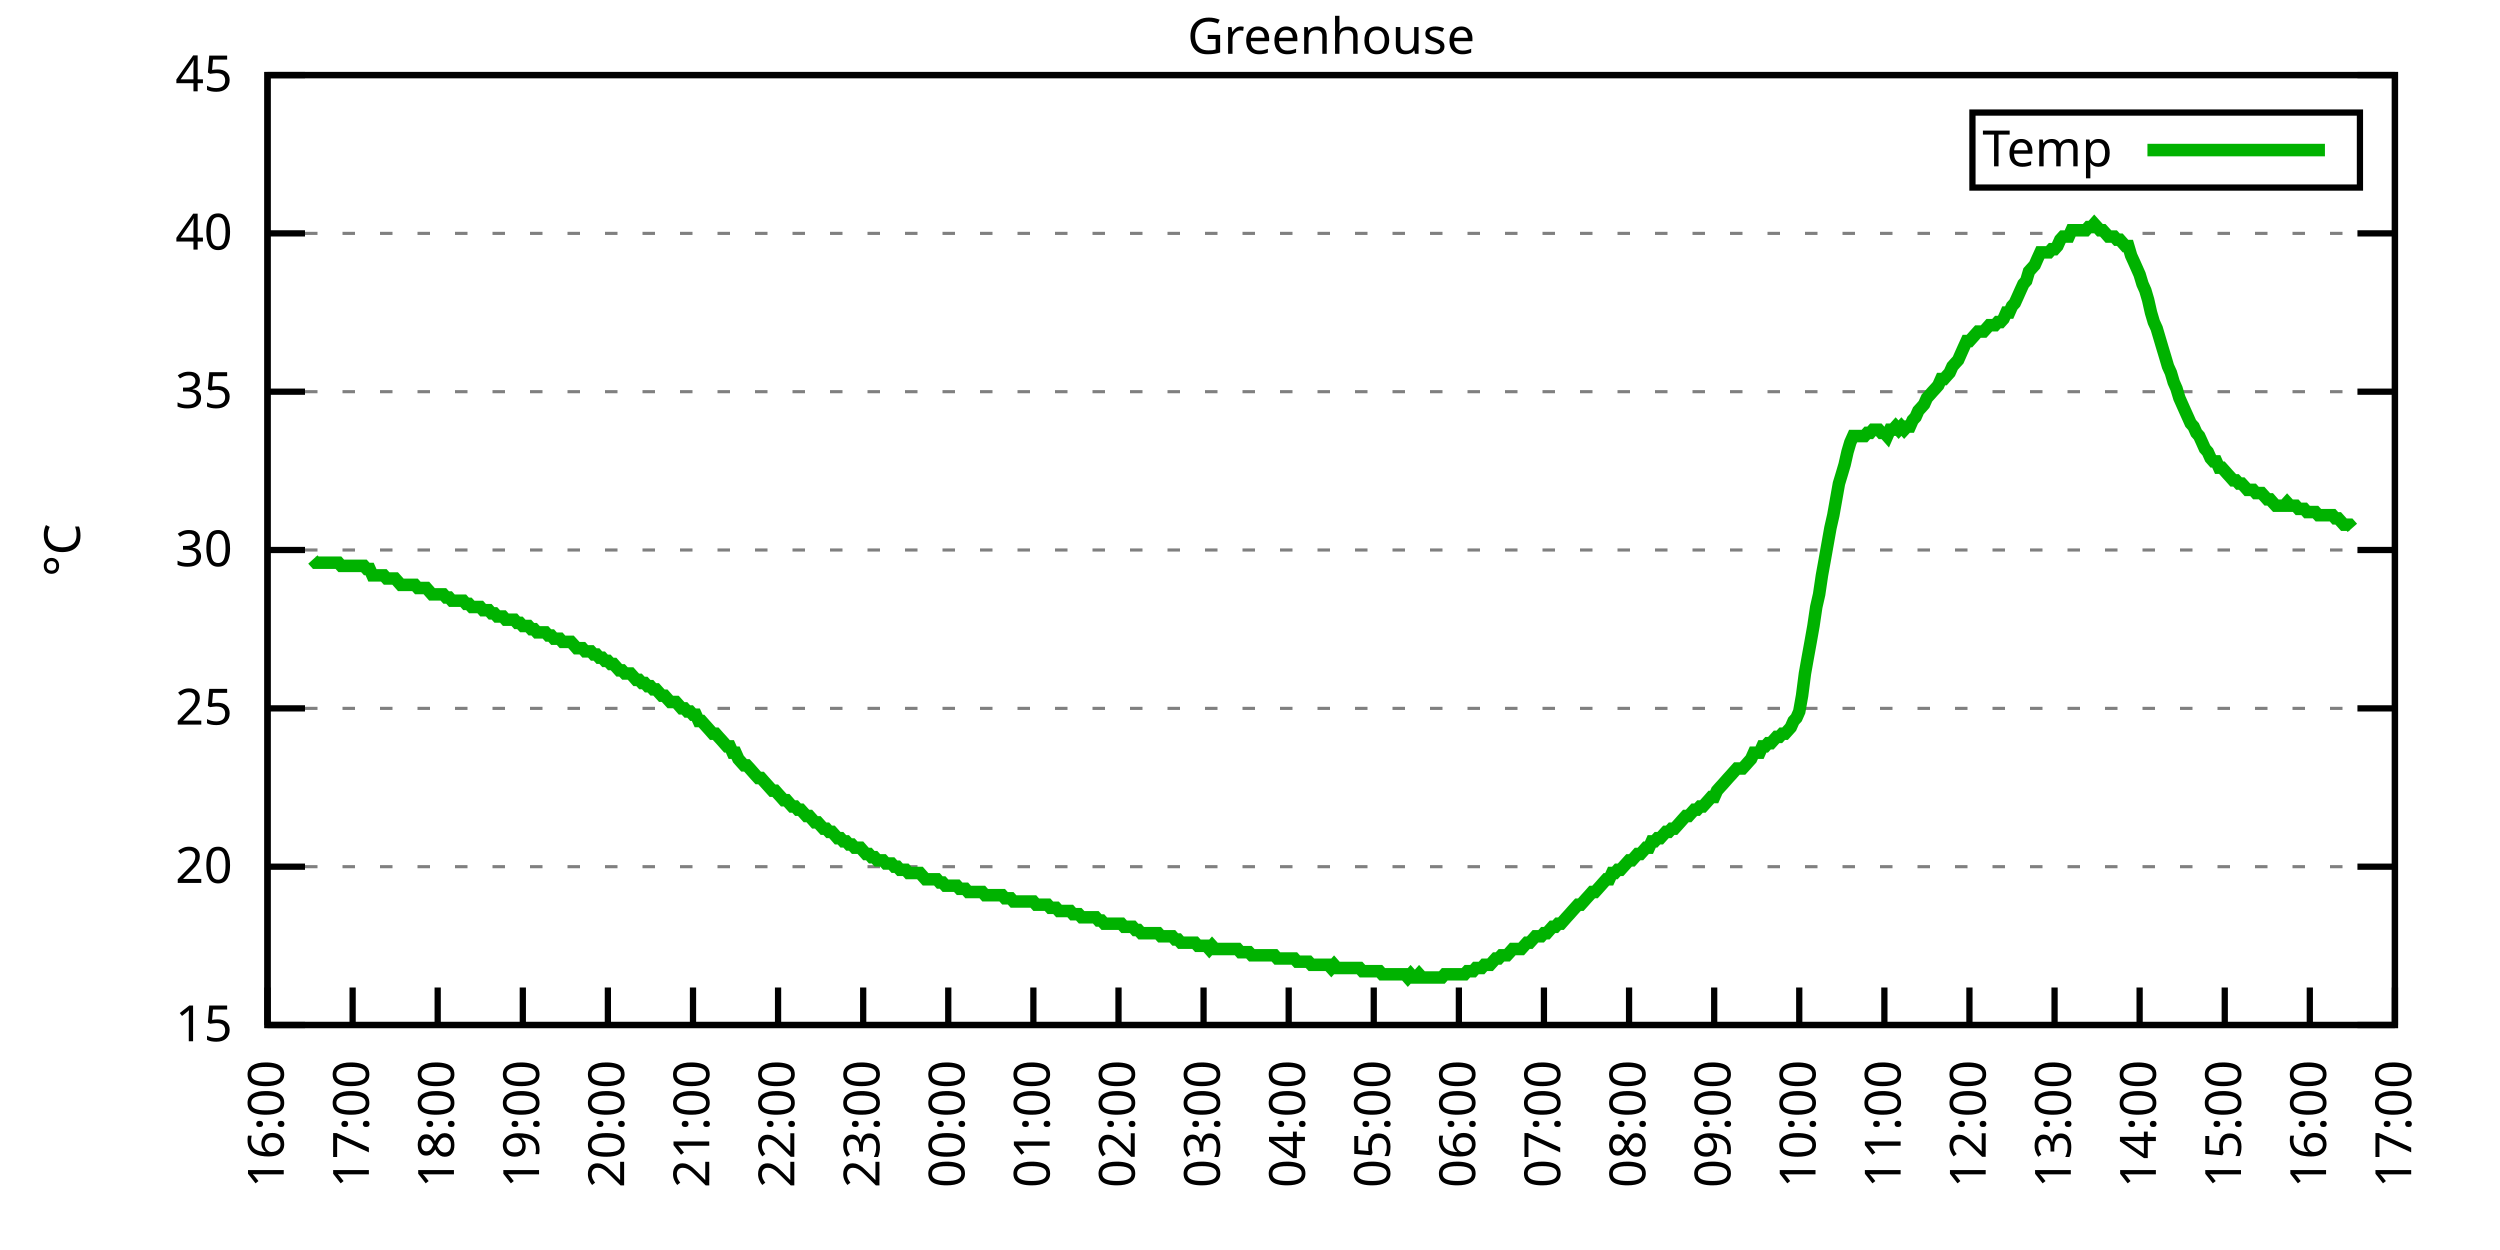
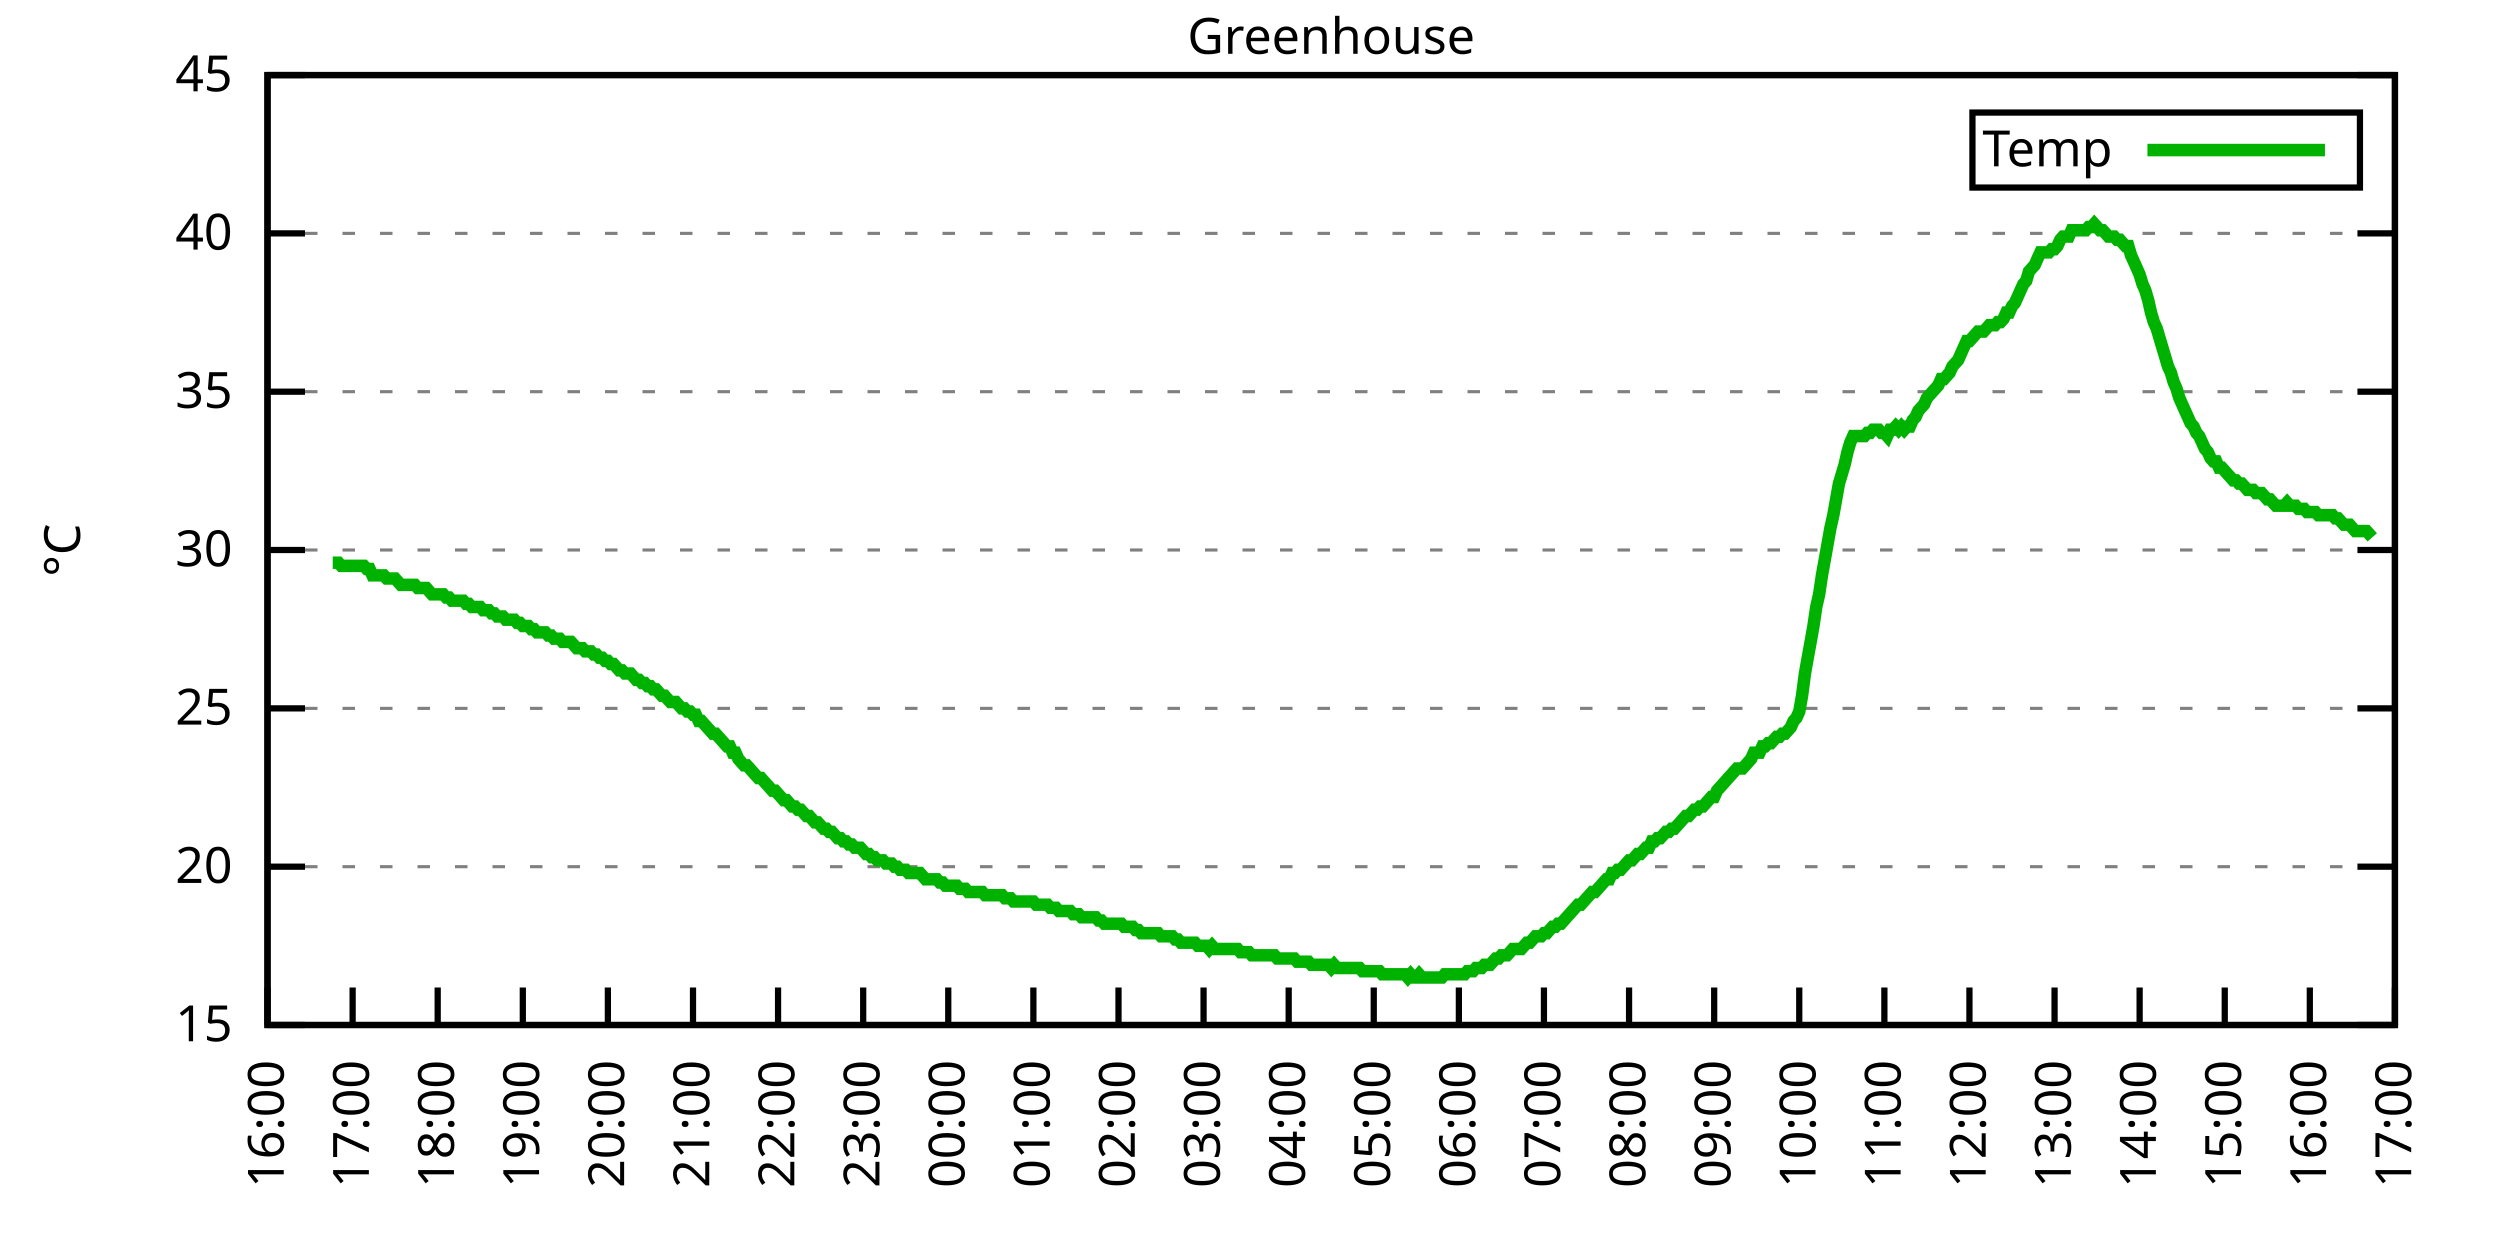
<svg xmlns="http://www.w3.org/2000/svg" xmlns:xlink="http://www.w3.org/1999/xlink" width="400" height="200" viewBox="0 0 400 200">
  <g id="gnuplot_canvas">
    <rect x="0" y="0" width="400" height="200" fill="none" />
    <defs>
      <circle id="gpDot" r="0.5" stroke-width="0.5" stroke="currentColor" />
      <path id="gpPt0" stroke-width="0.333" stroke="currentColor" d="M-1,0 h2 M0,-1 v2" />
      <path id="gpPt1" stroke-width="0.333" stroke="currentColor" d="M-1,-1 L1,1 M1,-1 L-1,1" />
      <path id="gpPt2" stroke-width="0.333" stroke="currentColor" d="M-1,0 L1,0 M0,-1 L0,1 M-1,-1 L1,1 M-1,1 L1,-1" />
      <rect id="gpPt3" stroke-width="0.333" stroke="currentColor" x="-1" y="-1" width="2" height="2" />
      <rect id="gpPt4" stroke-width="0.333" stroke="currentColor" fill="currentColor" x="-1" y="-1" width="2" height="2" />
      <circle id="gpPt5" stroke-width="0.333" stroke="currentColor" cx="0" cy="0" r="1" />
      <use xlink:href="#gpPt5" id="gpPt6" fill="currentColor" stroke="none" />
      <path id="gpPt7" stroke-width="0.333" stroke="currentColor" d="M0,-1.33 L-1.33,0.67 L1.33,0.67 z" />
      <use xlink:href="#gpPt7" id="gpPt8" fill="currentColor" stroke="none" />
      <use xlink:href="#gpPt7" id="gpPt9" stroke="currentColor" transform="rotate(180)" />
      <use xlink:href="#gpPt9" id="gpPt10" fill="currentColor" stroke="none" />
      <use xlink:href="#gpPt3" id="gpPt11" stroke="currentColor" transform="rotate(45)" />
      <use xlink:href="#gpPt11" id="gpPt12" fill="currentColor" stroke="none" />
      <path id="gpPt13" stroke-width="0.333" stroke="currentColor" d="M0,1.330 L1.265,0.411 L0.782,-1.067 L-0.782,-1.076 L-1.265,0.411 z" />
      <use xlink:href="#gpPt13" id="gpPt14" fill="currentColor" stroke="none" />
      <filter id="textbox" filterUnits="objectBoundingBox" x="0" y="0" height="1" width="1">
        <feFlood flood-color="white" flood-opacity="1" result="bgnd" />
        <feComposite in="SourceGraphic" in2="bgnd" operator="atop" />
      </filter>
      <filter id="greybox" filterUnits="objectBoundingBox" x="0" y="0" height="1" width="1">
        <feFlood flood-color="lightgrey" flood-opacity="1" result="grey" />
        <feComposite in="SourceGraphic" in2="grey" operator="atop" />
      </filter>
    </defs>
    <g fill="none" color="white" stroke="currentColor" stroke-width="1.00" stroke-linecap="butt" stroke-linejoin="miter">
</g>
    <g fill="none" color="black" stroke="currentColor" stroke-width="1.00" stroke-linecap="butt" stroke-linejoin="miter">
      <g stroke="none" shape-rendering="crispEdges">
        <polygon fill="rgb(255, 255, 255)" points="42.80,164.00 383.18,164.00 383.18,12.02 42.80,12.02 " />
      </g>
    </g>
    <g fill="none" color="black" stroke="currentColor" stroke-width="1.00" stroke-linecap="butt" stroke-linejoin="miter">
</g>
    <g fill="none" color="black" stroke="black" stroke-width="0.50" stroke-linecap="butt" stroke-linejoin="miter">
</g>
    <g fill="none" color="gray" stroke="currentColor" stroke-width="0.50" stroke-linecap="butt" stroke-linejoin="miter">
      <path stroke="gray" stroke-dasharray="2,4" class="gridline" d="M42.80,164.00 L383.19,164.00  " />
    </g>
    <g fill="none" color="gray" stroke="gray" stroke-width="1.00" stroke-linecap="butt" stroke-linejoin="miter">
</g>
    <g fill="none" color="black" stroke="currentColor" stroke-width="1.00" stroke-linecap="butt" stroke-linejoin="miter">
      <path stroke="black" d="M42.80,164.00 L48.80,164.00 M383.19,164.00 L377.19,164.00  " />
      <g transform="translate(37.20,166.60)" stroke="none" fill="black" font-family="Sans" font-size="8.00" text-anchor="end">
        <text>
          <tspan font-family="Sans"> 15</tspan>
        </text>
      </g>
    </g>
    <g fill="none" color="black" stroke="currentColor" stroke-width="1.00" stroke-linecap="butt" stroke-linejoin="miter">
</g>
    <g fill="none" color="black" stroke="black" stroke-width="0.50" stroke-linecap="butt" stroke-linejoin="miter">
</g>
    <g fill="none" color="gray" stroke="currentColor" stroke-width="0.50" stroke-linecap="butt" stroke-linejoin="miter">
      <path stroke="gray" stroke-dasharray="2,4" class="gridline" d="M42.80,138.67 L383.19,138.67  " />
    </g>
    <g fill="none" color="gray" stroke="gray" stroke-width="1.00" stroke-linecap="butt" stroke-linejoin="miter">
</g>
    <g fill="none" color="black" stroke="currentColor" stroke-width="1.00" stroke-linecap="butt" stroke-linejoin="miter">
      <path stroke="black" d="M42.80,138.67 L48.80,138.67 M383.19,138.67 L377.19,138.67  " />
      <g transform="translate(37.20,141.27)" stroke="none" fill="black" font-family="Sans" font-size="8.00" text-anchor="end">
        <text>
          <tspan font-family="Sans"> 20</tspan>
        </text>
      </g>
    </g>
    <g fill="none" color="black" stroke="currentColor" stroke-width="1.00" stroke-linecap="butt" stroke-linejoin="miter">
</g>
    <g fill="none" color="black" stroke="black" stroke-width="0.50" stroke-linecap="butt" stroke-linejoin="miter">
</g>
    <g fill="none" color="gray" stroke="currentColor" stroke-width="0.50" stroke-linecap="butt" stroke-linejoin="miter">
      <path stroke="gray" stroke-dasharray="2,4" class="gridline" d="M42.80,113.34 L383.19,113.34  " />
    </g>
    <g fill="none" color="gray" stroke="gray" stroke-width="1.00" stroke-linecap="butt" stroke-linejoin="miter">
</g>
    <g fill="none" color="black" stroke="currentColor" stroke-width="1.00" stroke-linecap="butt" stroke-linejoin="miter">
      <path stroke="black" d="M42.80,113.34 L48.80,113.34 M383.19,113.34 L377.19,113.34  " />
      <g transform="translate(37.20,115.94)" stroke="none" fill="black" font-family="Sans" font-size="8.00" text-anchor="end">
        <text>
          <tspan font-family="Sans"> 25</tspan>
        </text>
      </g>
    </g>
    <g fill="none" color="black" stroke="currentColor" stroke-width="1.00" stroke-linecap="butt" stroke-linejoin="miter">
</g>
    <g fill="none" color="black" stroke="black" stroke-width="0.50" stroke-linecap="butt" stroke-linejoin="miter">
</g>
    <g fill="none" color="gray" stroke="currentColor" stroke-width="0.50" stroke-linecap="butt" stroke-linejoin="miter">
      <path stroke="gray" stroke-dasharray="2,4" class="gridline" d="M42.80,88.00 L383.19,88.00  " />
    </g>
    <g fill="none" color="gray" stroke="gray" stroke-width="1.00" stroke-linecap="butt" stroke-linejoin="miter">
</g>
    <g fill="none" color="black" stroke="currentColor" stroke-width="1.00" stroke-linecap="butt" stroke-linejoin="miter">
      <path stroke="black" d="M42.80,88.00 L48.80,88.00 M383.19,88.00 L377.19,88.00  " />
      <g transform="translate(37.20,90.60)" stroke="none" fill="black" font-family="Sans" font-size="8.00" text-anchor="end">
        <text>
          <tspan font-family="Sans"> 30</tspan>
        </text>
      </g>
    </g>
    <g fill="none" color="black" stroke="currentColor" stroke-width="1.00" stroke-linecap="butt" stroke-linejoin="miter">
</g>
    <g fill="none" color="black" stroke="black" stroke-width="0.50" stroke-linecap="butt" stroke-linejoin="miter">
</g>
    <g fill="none" color="gray" stroke="currentColor" stroke-width="0.50" stroke-linecap="butt" stroke-linejoin="miter">
      <path stroke="gray" stroke-dasharray="2,4" class="gridline" d="M42.80,62.67 L383.19,62.67  " />
    </g>
    <g fill="none" color="gray" stroke="gray" stroke-width="1.00" stroke-linecap="butt" stroke-linejoin="miter">
</g>
    <g fill="none" color="black" stroke="currentColor" stroke-width="1.00" stroke-linecap="butt" stroke-linejoin="miter">
      <path stroke="black" d="M42.80,62.67 L48.80,62.67 M383.19,62.67 L377.19,62.67  " />
      <g transform="translate(37.20,65.27)" stroke="none" fill="black" font-family="Sans" font-size="8.00" text-anchor="end">
        <text>
          <tspan font-family="Sans"> 35</tspan>
        </text>
      </g>
    </g>
    <g fill="none" color="black" stroke="currentColor" stroke-width="1.00" stroke-linecap="butt" stroke-linejoin="miter">
</g>
    <g fill="none" color="black" stroke="black" stroke-width="0.50" stroke-linecap="butt" stroke-linejoin="miter">
</g>
    <g fill="none" color="gray" stroke="currentColor" stroke-width="0.50" stroke-linecap="butt" stroke-linejoin="miter">
      <path stroke="gray" stroke-dasharray="2,4" class="gridline" d="M42.80,37.34 L383.19,37.34  " />
    </g>
    <g fill="none" color="gray" stroke="gray" stroke-width="1.00" stroke-linecap="butt" stroke-linejoin="miter">
</g>
    <g fill="none" color="black" stroke="currentColor" stroke-width="1.00" stroke-linecap="butt" stroke-linejoin="miter">
      <path stroke="black" d="M42.80,37.34 L48.80,37.34 M383.19,37.34 L377.19,37.34  " />
      <g transform="translate(37.20,39.94)" stroke="none" fill="black" font-family="Sans" font-size="8.00" text-anchor="end">
        <text>
          <tspan font-family="Sans"> 40</tspan>
        </text>
      </g>
    </g>
    <g fill="none" color="black" stroke="currentColor" stroke-width="1.00" stroke-linecap="butt" stroke-linejoin="miter">
</g>
    <g fill="none" color="black" stroke="black" stroke-width="0.50" stroke-linecap="butt" stroke-linejoin="miter">
</g>
    <g fill="none" color="gray" stroke="currentColor" stroke-width="0.50" stroke-linecap="butt" stroke-linejoin="miter">
      <path stroke="gray" stroke-dasharray="2,4" class="gridline" d="M42.80,12.01 L383.19,12.01  " />
    </g>
    <g fill="none" color="gray" stroke="gray" stroke-width="1.00" stroke-linecap="butt" stroke-linejoin="miter">
</g>
    <g fill="none" color="black" stroke="currentColor" stroke-width="1.00" stroke-linecap="butt" stroke-linejoin="miter">
      <path stroke="black" d="M42.80,12.01 L48.80,12.01 M383.19,12.01 L377.19,12.01  " />
      <g transform="translate(37.20,14.61)" stroke="none" fill="black" font-family="Sans" font-size="8.00" text-anchor="end">
        <text>
          <tspan font-family="Sans"> 45</tspan>
        </text>
      </g>
    </g>
    <g fill="none" color="black" stroke="currentColor" stroke-width="1.00" stroke-linecap="butt" stroke-linejoin="miter">
      <path stroke="black" d="M42.80,164.00 L42.80,158.00  " />
      <g transform="translate(45.40,169.60) rotate(270.00)" stroke="none" fill="black" font-family="Sans" font-size="8.00" text-anchor="end">
        <text>
          <tspan font-family="Sans">16:00</tspan>
        </text>
      </g>
    </g>
    <g fill="none" color="black" stroke="currentColor" stroke-width="1.00" stroke-linecap="butt" stroke-linejoin="miter">
      <path stroke="black" d="M56.42,164.00 L56.42,158.00  " />
      <g transform="translate(59.02,169.60) rotate(270.00)" stroke="none" fill="black" font-family="Sans" font-size="8.00" text-anchor="end">
        <text>
          <tspan font-family="Sans">17:00</tspan>
        </text>
      </g>
    </g>
    <g fill="none" color="black" stroke="currentColor" stroke-width="1.00" stroke-linecap="butt" stroke-linejoin="miter">
      <path stroke="black" d="M70.03,164.00 L70.03,158.00  " />
      <g transform="translate(72.63,169.60) rotate(270.00)" stroke="none" fill="black" font-family="Sans" font-size="8.00" text-anchor="end">
        <text>
          <tspan font-family="Sans">18:00</tspan>
        </text>
      </g>
    </g>
    <g fill="none" color="black" stroke="currentColor" stroke-width="1.00" stroke-linecap="butt" stroke-linejoin="miter">
      <path stroke="black" d="M83.65,164.00 L83.65,158.00  " />
      <g transform="translate(86.25,169.60) rotate(270.00)" stroke="none" fill="black" font-family="Sans" font-size="8.00" text-anchor="end">
        <text>
          <tspan font-family="Sans">19:00</tspan>
        </text>
      </g>
    </g>
    <g fill="none" color="black" stroke="currentColor" stroke-width="1.00" stroke-linecap="butt" stroke-linejoin="miter">
      <path stroke="black" d="M97.26,164.00 L97.26,158.00  " />
      <g transform="translate(99.86,169.60) rotate(270.00)" stroke="none" fill="black" font-family="Sans" font-size="8.00" text-anchor="end">
        <text>
          <tspan font-family="Sans">20:00</tspan>
        </text>
      </g>
    </g>
    <g fill="none" color="black" stroke="currentColor" stroke-width="1.00" stroke-linecap="butt" stroke-linejoin="miter">
      <path stroke="black" d="M110.88,164.00 L110.88,158.00  " />
      <g transform="translate(113.48,169.60) rotate(270.00)" stroke="none" fill="black" font-family="Sans" font-size="8.00" text-anchor="end">
        <text>
          <tspan font-family="Sans">21:00</tspan>
        </text>
      </g>
    </g>
    <g fill="none" color="black" stroke="currentColor" stroke-width="1.00" stroke-linecap="butt" stroke-linejoin="miter">
      <path stroke="black" d="M124.49,164.00 L124.49,158.00  " />
      <g transform="translate(127.09,169.60) rotate(270.00)" stroke="none" fill="black" font-family="Sans" font-size="8.00" text-anchor="end">
        <text>
          <tspan font-family="Sans">22:00</tspan>
        </text>
      </g>
    </g>
    <g fill="none" color="black" stroke="currentColor" stroke-width="1.00" stroke-linecap="butt" stroke-linejoin="miter">
      <path stroke="black" d="M138.11,164.00 L138.11,158.00  " />
      <g transform="translate(140.71,169.60) rotate(270.00)" stroke="none" fill="black" font-family="Sans" font-size="8.00" text-anchor="end">
        <text>
          <tspan font-family="Sans">23:00</tspan>
        </text>
      </g>
    </g>
    <g fill="none" color="black" stroke="currentColor" stroke-width="1.00" stroke-linecap="butt" stroke-linejoin="miter">
      <path stroke="black" d="M151.72,164.00 L151.72,158.00  " />
      <g transform="translate(154.32,169.60) rotate(270.00)" stroke="none" fill="black" font-family="Sans" font-size="8.00" text-anchor="end">
        <text>
          <tspan font-family="Sans">00:00</tspan>
        </text>
      </g>
    </g>
    <g fill="none" color="black" stroke="currentColor" stroke-width="1.00" stroke-linecap="butt" stroke-linejoin="miter">
      <path stroke="black" d="M165.34,164.00 L165.34,158.00  " />
      <g transform="translate(167.94,169.60) rotate(270.00)" stroke="none" fill="black" font-family="Sans" font-size="8.00" text-anchor="end">
        <text>
          <tspan font-family="Sans">01:00</tspan>
        </text>
      </g>
    </g>
    <g fill="none" color="black" stroke="currentColor" stroke-width="1.00" stroke-linecap="butt" stroke-linejoin="miter">
      <path stroke="black" d="M178.96,164.00 L178.96,158.00  " />
      <g transform="translate(181.56,169.60) rotate(270.00)" stroke="none" fill="black" font-family="Sans" font-size="8.00" text-anchor="end">
        <text>
          <tspan font-family="Sans">02:00</tspan>
        </text>
      </g>
    </g>
    <g fill="none" color="black" stroke="currentColor" stroke-width="1.00" stroke-linecap="butt" stroke-linejoin="miter">
      <path stroke="black" d="M192.57,164.00 L192.57,158.00  " />
      <g transform="translate(195.17,169.60) rotate(270.00)" stroke="none" fill="black" font-family="Sans" font-size="8.00" text-anchor="end">
        <text>
          <tspan font-family="Sans">03:00</tspan>
        </text>
      </g>
    </g>
    <g fill="none" color="black" stroke="currentColor" stroke-width="1.00" stroke-linecap="butt" stroke-linejoin="miter">
      <path stroke="black" d="M206.19,164.00 L206.19,158.00  " />
      <g transform="translate(208.79,169.60) rotate(270.00)" stroke="none" fill="black" font-family="Sans" font-size="8.00" text-anchor="end">
        <text>
          <tspan font-family="Sans">04:00</tspan>
        </text>
      </g>
    </g>
    <g fill="none" color="black" stroke="currentColor" stroke-width="1.00" stroke-linecap="butt" stroke-linejoin="miter">
      <path stroke="black" d="M219.80,164.00 L219.80,158.00  " />
      <g transform="translate(222.40,169.60) rotate(270.00)" stroke="none" fill="black" font-family="Sans" font-size="8.00" text-anchor="end">
        <text>
          <tspan font-family="Sans">05:00</tspan>
        </text>
      </g>
    </g>
    <g fill="none" color="black" stroke="currentColor" stroke-width="1.00" stroke-linecap="butt" stroke-linejoin="miter">
      <path stroke="black" d="M233.42,164.00 L233.42,158.00  " />
      <g transform="translate(236.02,169.60) rotate(270.00)" stroke="none" fill="black" font-family="Sans" font-size="8.00" text-anchor="end">
        <text>
          <tspan font-family="Sans">06:00</tspan>
        </text>
      </g>
    </g>
    <g fill="none" color="black" stroke="currentColor" stroke-width="1.00" stroke-linecap="butt" stroke-linejoin="miter">
      <path stroke="black" d="M247.03,164.00 L247.03,158.00  " />
      <g transform="translate(249.63,169.60) rotate(270.00)" stroke="none" fill="black" font-family="Sans" font-size="8.00" text-anchor="end">
        <text>
          <tspan font-family="Sans">07:00</tspan>
        </text>
      </g>
    </g>
    <g fill="none" color="black" stroke="currentColor" stroke-width="1.00" stroke-linecap="butt" stroke-linejoin="miter">
      <path stroke="black" d="M260.65,164.00 L260.65,158.00  " />
      <g transform="translate(263.25,169.60) rotate(270.00)" stroke="none" fill="black" font-family="Sans" font-size="8.00" text-anchor="end">
        <text>
          <tspan font-family="Sans">08:00</tspan>
        </text>
      </g>
    </g>
    <g fill="none" color="black" stroke="currentColor" stroke-width="1.00" stroke-linecap="butt" stroke-linejoin="miter">
      <path stroke="black" d="M274.27,164.00 L274.27,158.00  " />
      <g transform="translate(276.87,169.60) rotate(270.00)" stroke="none" fill="black" font-family="Sans" font-size="8.00" text-anchor="end">
        <text>
          <tspan font-family="Sans">09:00</tspan>
        </text>
      </g>
    </g>
    <g fill="none" color="black" stroke="currentColor" stroke-width="1.00" stroke-linecap="butt" stroke-linejoin="miter">
      <path stroke="black" d="M287.88,164.00 L287.88,158.00  " />
      <g transform="translate(290.48,169.60) rotate(270.00)" stroke="none" fill="black" font-family="Sans" font-size="8.00" text-anchor="end">
        <text>
          <tspan font-family="Sans">10:00</tspan>
        </text>
      </g>
    </g>
    <g fill="none" color="black" stroke="currentColor" stroke-width="1.00" stroke-linecap="butt" stroke-linejoin="miter">
      <path stroke="black" d="M301.50,164.00 L301.50,158.00  " />
      <g transform="translate(304.10,169.60) rotate(270.00)" stroke="none" fill="black" font-family="Sans" font-size="8.00" text-anchor="end">
        <text>
          <tspan font-family="Sans">11:00</tspan>
        </text>
      </g>
    </g>
    <g fill="none" color="black" stroke="currentColor" stroke-width="1.00" stroke-linecap="butt" stroke-linejoin="miter">
      <path stroke="black" d="M315.11,164.00 L315.11,158.00  " />
      <g transform="translate(317.71,169.60) rotate(270.00)" stroke="none" fill="black" font-family="Sans" font-size="8.00" text-anchor="end">
        <text>
          <tspan font-family="Sans">12:00</tspan>
        </text>
      </g>
    </g>
    <g fill="none" color="black" stroke="currentColor" stroke-width="1.00" stroke-linecap="butt" stroke-linejoin="miter">
      <path stroke="black" d="M328.73,164.00 L328.73,158.00  " />
      <g transform="translate(331.33,169.60) rotate(270.00)" stroke="none" fill="black" font-family="Sans" font-size="8.00" text-anchor="end">
        <text>
          <tspan font-family="Sans">13:00</tspan>
        </text>
      </g>
    </g>
    <g fill="none" color="black" stroke="currentColor" stroke-width="1.00" stroke-linecap="butt" stroke-linejoin="miter">
      <path stroke="black" d="M342.34,164.00 L342.34,158.00  " />
      <g transform="translate(344.94,169.60) rotate(270.00)" stroke="none" fill="black" font-family="Sans" font-size="8.00" text-anchor="end">
        <text>
          <tspan font-family="Sans">14:00</tspan>
        </text>
      </g>
    </g>
    <g fill="none" color="black" stroke="currentColor" stroke-width="1.00" stroke-linecap="butt" stroke-linejoin="miter">
      <path stroke="black" d="M355.96,164.00 L355.96,158.00  " />
      <g transform="translate(358.56,169.60) rotate(270.00)" stroke="none" fill="black" font-family="Sans" font-size="8.00" text-anchor="end">
        <text>
          <tspan font-family="Sans">15:00</tspan>
        </text>
      </g>
    </g>
    <g fill="none" color="black" stroke="currentColor" stroke-width="1.00" stroke-linecap="butt" stroke-linejoin="miter">
      <path stroke="black" d="M369.57,164.00 L369.57,158.00  " />
      <g transform="translate(372.17,169.60) rotate(270.00)" stroke="none" fill="black" font-family="Sans" font-size="8.00" text-anchor="end">
        <text>
          <tspan font-family="Sans">16:00</tspan>
        </text>
      </g>
    </g>
    <g fill="none" color="black" stroke="currentColor" stroke-width="1.00" stroke-linecap="butt" stroke-linejoin="miter">
      <path stroke="black" d="M383.19,164.00 L383.19,158.00  " />
      <g transform="translate(385.79,169.60) rotate(270.00)" stroke="none" fill="black" font-family="Sans" font-size="8.00" text-anchor="end">
        <text>
          <tspan font-family="Sans">17:00</tspan>
        </text>
      </g>
    </g>
    <g fill="none" color="black" stroke="currentColor" stroke-width="1.00" stroke-linecap="butt" stroke-linejoin="miter">
</g>
    <g fill="none" color="black" stroke="currentColor" stroke-width="1.00" stroke-linecap="butt" stroke-linejoin="miter">
      <path stroke="black" d="M42.80,12.01 L42.80,164.00 L383.19,164.00 L383.19,12.01 L42.80,12.01 Z  " />
    </g>
    <g fill="none" color="black" stroke="currentColor" stroke-width="1.00" stroke-linecap="butt" stroke-linejoin="miter">
</g>
    <g fill="none" color="black" stroke="currentColor" stroke-width="1.00" stroke-linecap="butt" stroke-linejoin="miter">
      <path stroke="black" d="M315.59,30.01 L315.59,18.01 L377.59,18.01 L377.59,30.01 L315.59,30.01 Z  " />
    </g>
    <g id="Greenhouse_plot_1">
      <g fill="none" color="white" stroke="black" stroke-width="2.00" stroke-linecap="butt" stroke-linejoin="miter">
</g>
      <g fill="none" color="black" stroke="currentColor" stroke-width="2.00" stroke-linecap="butt" stroke-linejoin="miter">
        <g transform="translate(337.99,26.61)" stroke="none" fill="black" font-family="Sans" font-size="8.00" text-anchor="end">
          <text>
            <tspan font-family="Sans">Temp</tspan>
          </text>
        </g>
      </g>
      <g fill="none" color="black" stroke="currentColor" stroke-width="2.00" stroke-linecap="butt" stroke-linejoin="miter">
-         <path stroke="rgb(  0, 178,   0)" d="M343.59,24.01 L371.99,24.01 M50.06,89.52 L50.52,90.03 L50.97,90.03 L51.42,90.03 L51.88,90.03 L52.33,90.03   L52.78,90.03 L53.24,90.03 L53.69,90.03 L54.15,90.03 L54.60,90.54 L55.05,90.54 L55.51,90.54 L55.96,90.54   L56.42,90.54 L56.87,90.54 L57.32,90.54 L57.78,90.54 L58.23,90.54 L58.68,91.04 L59.14,91.04 L59.59,92.06   L60.05,92.06 L60.50,92.06 L60.95,92.06 L61.41,92.06 L61.86,92.56 L62.32,92.56 L62.77,92.56 L63.22,92.56   L63.68,93.07 L64.13,93.58 L64.58,93.58 L65.04,93.58 L65.49,93.58 L65.95,93.58 L66.40,93.58 L66.85,94.08   L67.31,94.08 L67.76,94.08 L68.22,94.08 L68.67,94.59 L69.12,95.10 L69.58,95.10 L70.03,95.10 L70.49,95.10   L70.94,95.10 L71.39,95.60 L71.85,95.60 L72.30,96.11 L72.75,96.11 L73.21,96.11 L73.66,96.11 L74.12,96.11   L74.57,96.62 L75.02,96.62 L75.48,97.12 L75.93,97.12 L76.39,97.12 L76.84,97.12 L77.29,97.63 L77.75,97.63   L78.20,97.63 L78.65,98.14 L79.11,98.14 L79.56,98.64 L80.02,98.64 L80.47,98.64 L80.92,99.15 L81.38,99.15   L81.83,99.15 L82.29,99.15 L82.74,99.66 L83.19,99.66 L83.65,100.16 L84.10,100.16 L84.55,100.16 L85.01,100.67   L85.46,100.67 L85.92,101.18 L86.37,101.18 L86.82,101.18 L87.28,101.18 L87.73,101.68 L88.19,101.68 L88.64,102.19   L89.09,102.19 L89.55,102.19 L90.00,102.70 L90.45,102.70 L90.91,102.70 L91.36,102.70 L91.82,103.20 L92.27,103.71   L92.72,103.71 L93.18,103.71 L93.63,104.22 L94.09,104.22 L94.54,104.22 L94.99,104.72 L95.45,104.72 L95.90,105.23   L96.35,105.23 L96.81,105.74 L97.26,105.74 L97.72,106.24 L98.17,106.24 L98.62,106.75 L99.08,107.26 L99.53,107.26   L99.99,107.76 L100.44,107.76 L100.89,107.76 L101.35,108.27 L101.80,108.78 L102.25,108.78 L102.71,109.28 L103.16,109.28   L103.62,109.79 L104.07,109.79 L104.52,110.30 L104.98,110.30 L105.43,110.80 L105.89,111.31 L106.34,111.31 L106.79,111.82   L107.25,112.32 L107.70,112.32 L108.15,112.32 L108.61,112.83 L109.06,113.34 L109.52,113.34 L109.97,113.84 L110.42,113.84   L110.88,114.35 L111.33,114.35 L111.79,115.36 L112.24,115.36 L112.69,115.87 L113.15,116.38 L113.60,116.88 L114.05,117.39   L114.51,117.39 L114.96,117.90 L115.42,118.40 L115.87,118.91 L116.32,119.42 L116.78,119.42 L117.23,120.43 L117.69,120.43   L118.14,121.44 L118.59,121.95 L119.05,122.46 L119.50,122.46 L119.96,122.96 L120.41,123.47 L120.86,123.98 L121.32,124.48   L121.77,124.48 L122.22,124.99 L122.68,125.50 L123.13,126.00 L123.59,126.51 L124.04,126.51 L124.49,127.02 L124.95,127.52   L125.40,128.03 L125.86,128.03 L126.31,128.54 L126.76,129.04 L127.22,129.04 L127.67,129.55 L128.12,129.55 L128.58,130.06   L129.03,130.56 L129.49,130.56 L129.94,131.07 L130.39,131.58 L130.85,131.58 L131.30,132.08 L131.76,132.59 L132.21,132.59   L132.66,133.10 L133.12,133.10 L133.57,133.60 L134.02,134.11 L134.48,134.11 L134.93,134.62 L135.39,134.62 L135.84,135.12   L136.29,135.12 L136.75,135.63 L137.20,135.63 L137.66,135.63 L138.11,136.14 L138.56,136.64 L139.02,136.64 L139.47,137.15   L139.92,137.15 L140.38,137.66 L140.83,137.66 L141.29,137.66 L141.74,138.16 L142.19,138.16 L142.65,138.16 L143.10,138.67   L143.56,138.67 L144.01,139.17 L144.46,139.17 L144.92,139.17 L145.37,139.68 L145.82,139.68 L146.28,139.68 L146.73,139.68   L147.19,139.68 L147.64,140.19 L148.09,140.69 L148.55,140.69 L149.00,140.69 L149.46,140.69 L149.91,140.69 L150.36,141.20   L150.82,141.20 L151.27,141.71 L151.72,141.71 L152.18,141.71 L152.63,141.71 L153.09,141.71 L153.54,142.21 L153.99,142.21   L154.45,142.21 L154.90,142.72 L155.36,142.72 L155.81,142.72 L156.26,142.72 L156.72,142.72 L157.17,142.72 L157.62,143.23   L158.08,143.23 L158.53,143.23 L158.99,143.23 L159.44,143.23 L159.89,143.23 L160.35,143.23 L160.80,143.73 L161.26,143.73   L161.71,143.73 L162.16,144.24 L162.62,144.24 L163.07,144.24 L163.52,144.24 L163.98,144.24 L164.43,144.24 L164.89,144.24   L165.34,144.24 L165.79,144.75 L166.25,144.75 L166.70,144.75 L167.16,144.75 L167.61,144.75 L168.06,145.25 L168.52,145.25   L168.97,145.25 L169.43,145.76 L169.88,145.76 L170.33,145.76 L170.79,145.76 L171.24,145.76 L171.69,146.27 L172.15,146.27   L172.60,146.27 L173.06,146.77 L173.51,146.77 L173.96,146.77 L174.42,146.77 L174.87,146.77 L175.33,146.77 L175.78,147.28   L176.23,147.28 L176.69,147.79 L177.14,147.79 L177.59,147.79 L178.05,147.79 L178.50,147.79 L178.96,147.79 L179.41,147.79   L179.86,148.29 L180.32,148.29 L180.77,148.29 L181.23,148.29 L181.68,148.80 L182.13,148.80 L182.59,149.31 L183.04,149.31   L183.49,149.31 L183.95,149.31 L184.40,149.31 L184.86,149.31 L185.31,149.31 L185.76,149.81 L186.22,149.81 L186.67,149.81   L187.13,149.81 L187.58,149.81 L188.03,150.32 L188.49,150.32 L188.94,150.83 L189.39,150.83 L189.85,150.83 L190.30,150.83   L190.76,150.83 L191.21,150.83 L191.66,151.33 L192.12,151.33 L192.57,151.33 L193.03,151.33 L193.48,151.84 L193.93,151.33   L194.39,151.84 L194.84,151.84 L195.29,151.84 L195.75,151.84 L196.20,151.84 L196.66,151.84 L197.11,151.84 L197.56,151.84   L198.02,151.84 L198.47,152.35 L198.93,152.35 L199.38,152.35 L199.83,152.35 L200.29,152.85 L200.74,152.85 L201.19,152.85   L201.65,152.85 L202.10,152.85 L202.56,152.85 L203.01,152.85 L203.46,152.85 L203.92,152.85 L204.37,153.36 L204.83,153.36   L205.28,153.36 L205.73,153.36 L206.19,153.36 L206.64,153.36 L207.09,153.36 L207.55,153.87 L208.00,153.87 L208.46,153.87   L208.91,153.87 L209.36,153.87 L209.82,154.37 L210.27,154.37 L210.73,154.37 L211.18,154.37 L211.63,154.37 L212.09,154.37   L212.54,154.37 L213.00,154.88 L213.45,154.37 L213.90,154.88 L214.36,154.88 L214.81,154.88 L215.26,154.88 L215.72,154.88   L216.17,154.88 L216.63,154.88 L217.08,154.88 L217.53,154.88 L217.99,155.39 L218.44,155.39 L218.90,155.39 L219.35,155.39   L219.80,155.39 L220.26,155.39 L220.71,155.39 L221.16,155.89 L221.62,155.89 L222.07,155.89 L222.53,155.89 L222.98,155.89   L223.43,155.89 L223.89,155.89 L224.34,155.89 L224.80,155.89 L225.25,156.40 L225.70,155.89 L226.16,156.40 L226.61,156.40   L227.06,155.89 L227.52,156.40 L227.97,156.40 L228.43,156.40 L228.88,156.40 L229.33,156.40 L229.79,156.40 L230.24,156.40   L230.70,156.40 L231.15,155.89 L231.60,155.89 L232.06,155.89 L232.51,155.89 L232.96,155.89 L233.42,155.89 L233.87,155.89   L234.33,155.89 L234.78,155.39 L235.23,155.39 L235.69,155.39 L236.14,154.88 L236.60,154.88 L237.05,154.88 L237.50,154.37   L237.96,154.37 L238.41,154.37 L238.86,153.87 L239.32,153.36 L239.77,153.36 L240.23,152.85 L240.68,152.85 L241.13,152.85   L241.59,152.35 L242.04,151.84 L242.50,151.84 L242.95,151.84 L243.40,151.84 L243.86,151.33 L244.31,150.83 L244.76,150.83   L245.22,150.32 L245.67,149.81 L246.13,149.81 L246.58,149.81 L247.03,149.31 L247.49,149.31 L247.94,148.80 L248.40,148.29   L248.85,148.29 L249.30,147.79 L249.76,147.79 L250.21,147.28 L250.66,146.77 L251.12,146.27 L251.57,145.76 L252.03,145.25   L252.48,144.75 L252.93,144.75 L253.39,144.24 L253.84,143.73 L254.30,143.23 L254.75,142.72 L255.20,142.72 L255.66,142.21   L256.11,141.71 L256.56,141.20 L257.02,140.69 L257.47,140.69 L257.93,139.68 L258.38,139.68 L258.83,139.17 L259.29,139.17   L259.74,138.67 L260.20,138.16 L260.65,137.66 L261.10,137.66 L261.56,137.15 L262.01,136.64 L262.47,136.64 L262.92,136.14   L263.37,135.63 L263.83,135.63 L264.28,134.62 L264.73,134.62 L265.19,134.11 L265.64,134.11 L266.10,133.60 L266.55,133.10   L267.00,133.10 L267.46,132.59 L267.91,132.59 L268.37,132.08 L268.82,131.58 L269.27,131.07 L269.73,130.56 L270.18,130.56   L270.63,130.06 L271.09,129.55 L271.54,129.55 L272.00,129.04 L272.45,129.04 L272.90,128.54 L273.36,128.03 L273.81,127.52   L274.27,127.52 L274.72,126.51 L275.17,126.00 L275.63,125.50 L276.08,124.99 L276.53,124.48 L276.99,123.98 L277.44,123.47   L277.90,122.96 L278.35,122.96 L278.80,122.96 L279.26,122.46 L279.71,121.95 L280.17,121.44 L280.62,120.43 L281.07,120.43   L281.53,120.43 L281.98,119.42 L282.43,119.42 L282.89,118.91 L283.34,118.91 L283.80,118.40 L284.25,117.90 L284.70,117.90   L285.16,117.39 L285.61,117.39 L286.07,116.88 L286.52,116.38 L286.97,115.36 L287.43,114.86 L287.88,113.84 L288.33,111.31   L288.79,107.76 L289.24,105.23 L289.70,102.70 L290.15,100.16 L290.60,97.12 L291.06,95.10 L291.51,92.06 L291.97,89.52   L292.42,86.99 L292.87,84.46 L293.33,82.43 L293.78,79.90 L294.23,77.37 L294.69,75.85 L295.14,74.33 L295.60,72.30   L296.05,70.78 L296.50,69.77 L296.96,69.77 L297.41,69.77 L297.87,69.77 L298.32,69.77 L298.77,69.26 L299.23,69.26   L299.68,68.75 L300.13,68.75 L300.59,68.75 L301.04,69.26 L301.50,69.26 L301.95,69.77 L302.40,68.75 L302.86,68.75   L303.31,68.25 L303.77,68.75 L304.22,68.25 L304.67,68.75 L305.13,68.25 L305.58,68.25 L306.03,67.23 L306.49,66.73   L306.94,65.71 L307.40,65.21 L307.85,64.70 L308.30,63.69 L308.76,63.18 L309.21,62.67 L309.67,62.17 L310.12,61.66   L310.57,60.65 L311.03,60.65 L311.48,60.14 L311.94,59.63 L312.39,58.62 L312.84,58.11 L313.30,57.61 L313.75,56.59   L314.20,55.58 L314.66,54.57 L315.11,54.57 L315.57,54.06 L316.02,53.55 L316.47,53.05 L316.93,53.05 L317.38,53.05   L317.84,52.54 L318.29,52.03 L318.74,52.03 L319.20,52.03 L319.65,51.53 L320.10,51.53 L320.56,51.02 L321.01,50.01   L321.47,50.01 L321.92,48.99 L322.37,48.49 L322.83,47.47 L323.28,46.46 L323.74,45.45 L324.19,44.94 L324.64,43.42   L325.10,42.91 L325.55,42.41 L326.00,41.39 L326.46,40.38 L326.91,40.38 L327.37,40.38 L327.82,40.38 L328.27,39.87   L328.73,39.87 L329.18,39.37 L329.64,38.35 L330.09,37.85 L330.54,37.85 L331.00,37.85 L331.45,36.84 L331.90,36.84   L332.36,36.84 L332.81,36.84 L333.27,36.84 L333.72,36.84 L334.17,36.33 L334.63,36.33 L335.08,35.82 L335.54,36.33   L335.99,36.84 L336.44,36.84 L336.90,37.34 L337.35,37.85 L337.80,37.85 L338.26,37.85 L338.71,38.35 L339.17,38.35   L339.62,38.86 L340.07,39.37 L340.53,39.37 L340.98,40.89 L341.44,41.90 L341.89,42.91 L342.34,43.93 L342.80,45.45   L343.25,46.46 L343.70,47.98 L344.16,50.01 L344.61,51.53 L345.07,52.54 L345.52,54.06 L345.97,55.58 L346.43,57.10   L346.88,58.62 L347.34,59.63 L347.79,61.15 L348.24,62.17 L348.70,63.69 L349.15,64.70 L349.60,65.71 L350.06,66.73   L350.51,67.74 L350.97,68.25 L351.42,69.26 L351.87,69.77 L352.33,70.78 L352.78,71.79 L353.24,72.30 L353.69,73.31   L354.14,73.82 L354.60,73.82 L355.05,74.83 L355.50,74.83 L355.96,75.34 L356.41,75.85 L356.87,76.35 L357.32,76.86   L357.77,76.86 L358.23,77.37 L358.68,77.37 L359.14,77.87 L359.59,78.38 L360.04,78.38 L360.50,78.38 L360.95,78.89   L361.41,78.89 L361.86,78.89 L362.31,79.39 L362.77,79.90 L363.22,79.90 L363.67,80.41 L364.13,80.91 L364.58,80.91   L365.04,80.91 L365.49,80.91 L365.94,80.41 L366.40,80.91 L366.85,80.91 L367.31,80.91 L367.76,81.42 L368.21,81.42   L368.67,81.42 L369.12,81.93 L369.57,81.93 L370.03,81.93 L370.48,81.93 L370.94,82.43 L371.39,82.43 L371.84,82.43   L372.30,82.43 L372.75,82.43 L373.21,82.43 L373.66,82.94 L374.11,82.94 L374.57,83.45 L375.02,83.95 L375.47,83.95   L375.93,83.95 L376.38,84.46  " />
+         <path stroke="rgb(  0, 178,   0)" d="M343.59,24.01 L371.99,24.01 M53.24,90.03 L53.69,90.03 L54.15,90.03 L54.60,90.54 L55.05,90.54 L55.51,90.54   L55.96,90.54 L56.42,90.54 L56.87,90.54 L57.32,90.54 L57.78,90.54 L58.23,90.54 L58.68,91.04 L59.14,91.04   L59.59,92.06 L60.05,92.06 L60.50,92.06 L60.95,92.06 L61.41,92.06 L61.86,92.56 L62.32,92.56 L62.77,92.56   L63.22,92.56 L63.68,93.07 L64.13,93.58 L64.58,93.58 L65.04,93.58 L65.49,93.58 L65.95,93.58 L66.40,93.58   L66.85,94.08 L67.31,94.08 L67.76,94.08 L68.22,94.08 L68.67,94.59 L69.12,95.10 L69.58,95.10 L70.03,95.10   L70.49,95.10 L70.94,95.10 L71.39,95.60 L71.85,95.60 L72.30,96.11 L72.75,96.11 L73.21,96.11 L73.66,96.11   L74.12,96.11 L74.57,96.62 L75.02,96.62 L75.48,97.12 L75.93,97.12 L76.39,97.12 L76.84,97.12 L77.29,97.63   L77.75,97.63 L78.20,97.63 L78.65,98.14 L79.11,98.14 L79.56,98.64 L80.02,98.64 L80.47,98.64 L80.92,99.15   L81.38,99.15 L81.83,99.15 L82.29,99.15 L82.74,99.66 L83.19,99.66 L83.65,100.16 L84.10,100.16 L84.55,100.16   L85.01,100.67 L85.46,100.67 L85.92,101.18 L86.37,101.18 L86.82,101.18 L87.28,101.18 L87.73,101.68 L88.19,101.68   L88.64,102.19 L89.09,102.19 L89.55,102.19 L90.00,102.70 L90.45,102.70 L90.91,102.70 L91.36,102.70 L91.82,103.20   L92.27,103.71 L92.72,103.71 L93.18,103.71 L93.63,104.22 L94.09,104.22 L94.54,104.22 L94.99,104.72 L95.45,104.72   L95.90,105.23 L96.35,105.23 L96.81,105.74 L97.26,105.74 L97.72,106.24 L98.17,106.24 L98.62,106.75 L99.08,107.26   L99.53,107.26 L99.99,107.76 L100.44,107.76 L100.89,107.76 L101.35,108.27 L101.80,108.78 L102.25,108.78 L102.71,109.28   L103.16,109.28 L103.62,109.79 L104.07,109.79 L104.52,110.30 L104.98,110.30 L105.43,110.80 L105.89,111.31 L106.34,111.31   L106.79,111.82 L107.25,112.32 L107.70,112.32 L108.15,112.32 L108.61,112.83 L109.06,113.34 L109.52,113.34 L109.97,113.84   L110.42,113.84 L110.88,114.35 L111.33,114.35 L111.79,115.36 L112.24,115.36 L112.69,115.87 L113.15,116.38 L113.60,116.88   L114.05,117.39 L114.51,117.39 L114.96,117.90 L115.42,118.40 L115.87,118.91 L116.32,119.42 L116.78,119.42 L117.23,120.43   L117.69,120.43 L118.14,121.44 L118.59,121.95 L119.05,122.46 L119.50,122.46 L119.96,122.96 L120.41,123.47 L120.86,123.98   L121.32,124.48 L121.77,124.48 L122.22,124.99 L122.68,125.50 L123.13,126.00 L123.59,126.51 L124.04,126.51 L124.49,127.02   L124.95,127.52 L125.40,128.03 L125.86,128.03 L126.31,128.54 L126.76,129.04 L127.22,129.04 L127.67,129.55 L128.12,129.55   L128.58,130.06 L129.03,130.56 L129.49,130.56 L129.94,131.07 L130.39,131.58 L130.85,131.58 L131.30,132.08 L131.76,132.59   L132.21,132.59 L132.66,133.10 L133.12,133.10 L133.57,133.60 L134.02,134.11 L134.48,134.11 L134.93,134.62 L135.39,134.62   L135.84,135.12 L136.29,135.12 L136.75,135.63 L137.20,135.63 L137.66,135.63 L138.11,136.14 L138.56,136.64 L139.02,136.64   L139.47,137.15 L139.92,137.15 L140.38,137.66 L140.83,137.66 L141.29,137.66 L141.74,138.16 L142.19,138.16 L142.65,138.16   L143.10,138.67 L143.56,138.67 L144.01,139.17 L144.46,139.17 L144.92,139.17 L145.37,139.68 L145.82,139.68 L146.28,139.68   L146.73,139.68 L147.19,139.68 L147.64,140.19 L148.09,140.69 L148.55,140.69 L149.00,140.69 L149.46,140.69 L149.91,140.69   L150.36,141.20 L150.82,141.20 L151.27,141.71 L151.72,141.71 L152.18,141.71 L152.63,141.71 L153.09,141.71 L153.54,142.21   L153.99,142.21 L154.45,142.21 L154.90,142.72 L155.36,142.72 L155.81,142.72 L156.26,142.72 L156.72,142.72 L157.17,142.72   L157.62,143.23 L158.08,143.23 L158.53,143.23 L158.99,143.23 L159.44,143.23 L159.89,143.23 L160.35,143.23 L160.80,143.73   L161.26,143.73 L161.71,143.73 L162.16,144.24 L162.62,144.24 L163.07,144.24 L163.52,144.24 L163.98,144.24 L164.43,144.24   L164.89,144.24 L165.34,144.24 L165.79,144.75 L166.25,144.75 L166.70,144.75 L167.16,144.75 L167.61,144.75 L168.06,145.25   L168.52,145.25 L168.97,145.25 L169.43,145.76 L169.88,145.76 L170.33,145.76 L170.79,145.76 L171.24,145.76 L171.69,146.27   L172.15,146.27 L172.60,146.27 L173.06,146.77 L173.51,146.77 L173.96,146.77 L174.42,146.77 L174.87,146.77 L175.33,146.77   L175.78,147.28 L176.23,147.28 L176.69,147.79 L177.14,147.79 L177.59,147.79 L178.05,147.79 L178.50,147.79 L178.96,147.79   L179.41,147.79 L179.86,148.29 L180.32,148.29 L180.77,148.29 L181.23,148.29 L181.68,148.80 L182.13,148.80 L182.59,149.31   L183.04,149.31 L183.49,149.31 L183.95,149.31 L184.40,149.31 L184.86,149.31 L185.31,149.31 L185.76,149.81 L186.22,149.81   L186.67,149.81 L187.13,149.81 L187.58,149.81 L188.03,150.32 L188.49,150.32 L188.94,150.83 L189.39,150.83 L189.85,150.83   L190.30,150.83 L190.76,150.83 L191.21,150.83 L191.66,151.33 L192.12,151.33 L192.57,151.33 L193.03,151.33 L193.48,151.84   L193.93,151.33 L194.39,151.84 L194.84,151.84 L195.29,151.84 L195.75,151.84 L196.20,151.84 L196.66,151.84 L197.11,151.84   L197.56,151.84 L198.02,151.84 L198.47,152.35 L198.93,152.35 L199.38,152.35 L199.83,152.35 L200.29,152.85 L200.74,152.85   L201.19,152.85 L201.65,152.85 L202.10,152.85 L202.56,152.85 L203.01,152.85 L203.46,152.85 L203.92,152.85 L204.37,153.36   L204.83,153.36 L205.28,153.36 L205.73,153.36 L206.19,153.36 L206.64,153.36 L207.09,153.36 L207.55,153.87 L208.00,153.87   L208.46,153.87 L208.91,153.87 L209.36,153.87 L209.82,154.37 L210.27,154.37 L210.73,154.37 L211.18,154.37 L211.63,154.37   L212.09,154.37 L212.54,154.37 L213.00,154.88 L213.45,154.37 L213.90,154.88 L214.36,154.88 L214.81,154.88 L215.26,154.88   L215.72,154.88 L216.17,154.88 L216.63,154.88 L217.08,154.88 L217.53,154.88 L217.99,155.39 L218.44,155.39 L218.90,155.39   L219.35,155.39 L219.80,155.39 L220.26,155.39 L220.71,155.39 L221.16,155.89 L221.62,155.89 L222.07,155.89 L222.53,155.89   L222.98,155.89 L223.43,155.89 L223.89,155.89 L224.34,155.89 L224.80,155.89 L225.25,156.40 L225.70,155.89 L226.16,156.40   L226.61,156.40 L227.06,155.89 L227.52,156.40 L227.97,156.40 L228.43,156.40 L228.88,156.40 L229.33,156.40 L229.79,156.40   L230.24,156.40 L230.70,156.40 L231.15,155.89 L231.60,155.89 L232.06,155.89 L232.51,155.89 L232.96,155.89 L233.42,155.89   L233.87,155.89 L234.33,155.89 L234.78,155.39 L235.23,155.39 L235.69,155.39 L236.14,154.88 L236.60,154.88 L237.05,154.88   L237.50,154.37 L237.96,154.37 L238.41,154.37 L238.86,153.87 L239.32,153.36 L239.77,153.36 L240.23,152.85 L240.68,152.85   L241.13,152.85 L241.59,152.35 L242.04,151.84 L242.50,151.84 L242.95,151.84 L243.40,151.84 L243.86,151.33 L244.31,150.83   L244.76,150.83 L245.22,150.32 L245.67,149.81 L246.13,149.81 L246.58,149.81 L247.03,149.31 L247.49,149.31 L247.94,148.80   L248.40,148.29 L248.85,148.29 L249.30,147.79 L249.76,147.79 L250.21,147.28 L250.66,146.77 L251.12,146.27 L251.57,145.76   L252.03,145.25 L252.48,144.75 L252.93,144.75 L253.39,144.24 L253.84,143.73 L254.30,143.23 L254.75,142.72 L255.20,142.72   L255.66,142.21 L256.11,141.71 L256.56,141.20 L257.02,140.69 L257.47,140.69 L257.93,139.68 L258.38,139.68 L258.83,139.17   L259.29,139.17 L259.74,138.67 L260.20,138.16 L260.65,137.66 L261.10,137.66 L261.56,137.15 L262.01,136.64 L262.47,136.64   L262.92,136.14 L263.37,135.63 L263.83,135.63 L264.28,134.62 L264.73,134.62 L265.19,134.11 L265.64,134.11 L266.10,133.60   L266.55,133.10 L267.00,133.10 L267.46,132.59 L267.91,132.59 L268.37,132.08 L268.82,131.58 L269.27,131.07 L269.73,130.56   L270.18,130.56 L270.63,130.06 L271.09,129.55 L271.54,129.55 L272.00,129.04 L272.45,129.04 L272.90,128.54 L273.36,128.03   L273.81,127.52 L274.27,127.52 L274.72,126.51 L275.17,126.00 L275.63,125.50 L276.08,124.99 L276.53,124.48 L276.99,123.98   L277.44,123.47 L277.90,122.96 L278.35,122.96 L278.80,122.96 L279.26,122.46 L279.71,121.95 L280.17,121.44 L280.62,120.43   L281.07,120.43 L281.53,120.43 L281.98,119.42 L282.43,119.42 L282.89,118.91 L283.34,118.91 L283.80,118.40 L284.25,117.90   L284.70,117.90 L285.16,117.39 L285.61,117.39 L286.07,116.88 L286.52,116.38 L286.97,115.36 L287.43,114.86 L287.88,113.84   L288.33,111.31 L288.79,107.76 L289.24,105.23 L289.70,102.70 L290.15,100.16 L290.60,97.12 L291.06,95.10 L291.51,92.06   L291.97,89.52 L292.42,86.99 L292.87,84.46 L293.33,82.43 L293.78,79.90 L294.23,77.37 L294.69,75.85 L295.14,74.33   L295.60,72.30 L296.05,70.78 L296.50,69.77 L296.96,69.77 L297.41,69.77 L297.87,69.77 L298.32,69.77 L298.77,69.26   L299.23,69.26 L299.68,68.75 L300.13,68.75 L300.59,68.75 L301.04,69.26 L301.50,69.26 L301.95,69.77 L302.40,68.75   L302.86,68.75 L303.31,68.25 L303.77,68.75 L304.22,68.25 L304.67,68.75 L305.13,68.25 L305.58,68.25 L306.03,67.23   L306.49,66.73 L306.94,65.71 L307.40,65.21 L307.85,64.70 L308.30,63.69 L308.76,63.18 L309.21,62.67 L309.67,62.17   L310.12,61.66 L310.57,60.65 L311.03,60.65 L311.48,60.14 L311.94,59.63 L312.39,58.62 L312.84,58.11 L313.30,57.61   L313.75,56.59 L314.20,55.58 L314.66,54.57 L315.11,54.57 L315.57,54.06 L316.02,53.55 L316.47,53.05 L316.93,53.05   L317.38,53.05 L317.84,52.54 L318.29,52.03 L318.74,52.03 L319.20,52.03 L319.65,51.53 L320.10,51.53 L320.56,51.02   L321.01,50.01 L321.47,50.01 L321.92,48.99 L322.37,48.49 L322.83,47.47 L323.28,46.46 L323.74,45.45 L324.19,44.94   L324.64,43.42 L325.10,42.91 L325.55,42.41 L326.00,41.39 L326.46,40.38 L326.91,40.38 L327.37,40.38 L327.82,40.38   L328.27,39.87 L328.73,39.87 L329.18,39.37 L329.64,38.35 L330.09,37.85 L330.54,37.85 L331.00,37.85 L331.45,36.84   L331.90,36.84 L332.36,36.84 L332.81,36.84 L333.27,36.84 L333.72,36.84 L334.17,36.33 L334.63,36.33 L335.08,35.82   L335.54,36.33 L335.99,36.84 L336.44,36.84 L336.90,37.34 L337.35,37.85 L337.80,37.85 L338.26,37.85 L338.71,38.35   L339.17,38.35 L339.62,38.86 L340.07,39.37 L340.53,39.37 L340.98,40.89 L341.44,41.90 L341.89,42.91 L342.34,43.93   L342.80,45.45 L343.25,46.46 L343.70,47.98 L344.16,50.01 L344.61,51.53 L345.07,52.54 L345.52,54.06 L345.97,55.58   L346.43,57.10 L346.88,58.62 L347.34,59.63 L347.79,61.15 L348.24,62.17 L348.70,63.69 L349.15,64.70 L349.60,65.71   L350.06,66.73 L350.51,67.74 L350.97,68.25 L351.42,69.26 L351.87,69.77 L352.33,70.78 L352.78,71.79 L353.24,72.30   L353.69,73.31 L354.14,73.82 L354.60,73.82 L355.05,74.83 L355.50,74.83 L355.96,75.34 L356.41,75.85 L356.87,76.35   L357.32,76.86 L357.77,76.86 L358.23,77.37 L358.68,77.37 L359.14,77.87 L359.59,78.38 L360.04,78.38 L360.50,78.38   L360.95,78.89 L361.41,78.89 L361.86,78.89 L362.31,79.39 L362.77,79.90 L363.22,79.90 L363.67,80.41 L364.13,80.91   L364.58,80.91 L365.04,80.91 L365.49,80.91 L365.94,80.41 L366.40,80.91 L366.85,80.91 L367.31,80.91 L367.76,81.42   L368.21,81.42 L368.67,81.42 L369.12,81.93 L369.57,81.93 L370.03,81.93 L370.48,81.93 L370.94,82.43 L371.39,82.43   L371.84,82.43 L372.30,82.43 L372.75,82.43 L373.21,82.43 L373.66,82.94 L374.11,82.94 L374.57,83.45 L375.02,83.95   L375.47,83.95 L375.93,83.95 L376.38,84.46 L376.84,84.97 L377.29,84.97 L377.74,84.97 L378.20,84.97 L378.65,84.97   L379.11,85.47 L379.56,85.98  " />
      </g>
    </g>
    <g fill="none" color="black" stroke="currentColor" stroke-width="2.00" stroke-linecap="butt" stroke-linejoin="miter">
</g>
    <g fill="none" color="black" stroke="black" stroke-width="1.00" stroke-linecap="butt" stroke-linejoin="miter">
</g>
    <g fill="none" color="black" stroke="currentColor" stroke-width="1.00" stroke-linecap="butt" stroke-linejoin="miter">
      <path stroke="black" d="M42.80,12.01 L42.80,164.00 L383.19,164.00 L383.19,12.01 L42.80,12.01 Z  " />
      <g transform="translate(12.80,88.01) rotate(270.00)" stroke="none" fill="black" font-family="Sans" font-size="8.00" text-anchor="middle">
        <text>
          <tspan font-family="Sans">°C</tspan>
        </text>
      </g>
    </g>
    <g fill="none" color="black" stroke="currentColor" stroke-width="1.00" stroke-linecap="butt" stroke-linejoin="miter">
</g>
    <g fill="none" color="black" stroke="currentColor" stroke-width="1.00" stroke-linecap="butt" stroke-linejoin="miter">
      <g transform="translate(212.99,8.61)" stroke="none" fill="black" font-family="Sans" font-size="8.00" text-anchor="middle">
        <text>
          <tspan font-family="Sans">Greenhouse</tspan>
        </text>
      </g>
    </g>
    <g fill="none" color="black" stroke="currentColor" stroke-width="1.00" stroke-linecap="butt" stroke-linejoin="miter">
</g>
  </g>
</svg>
